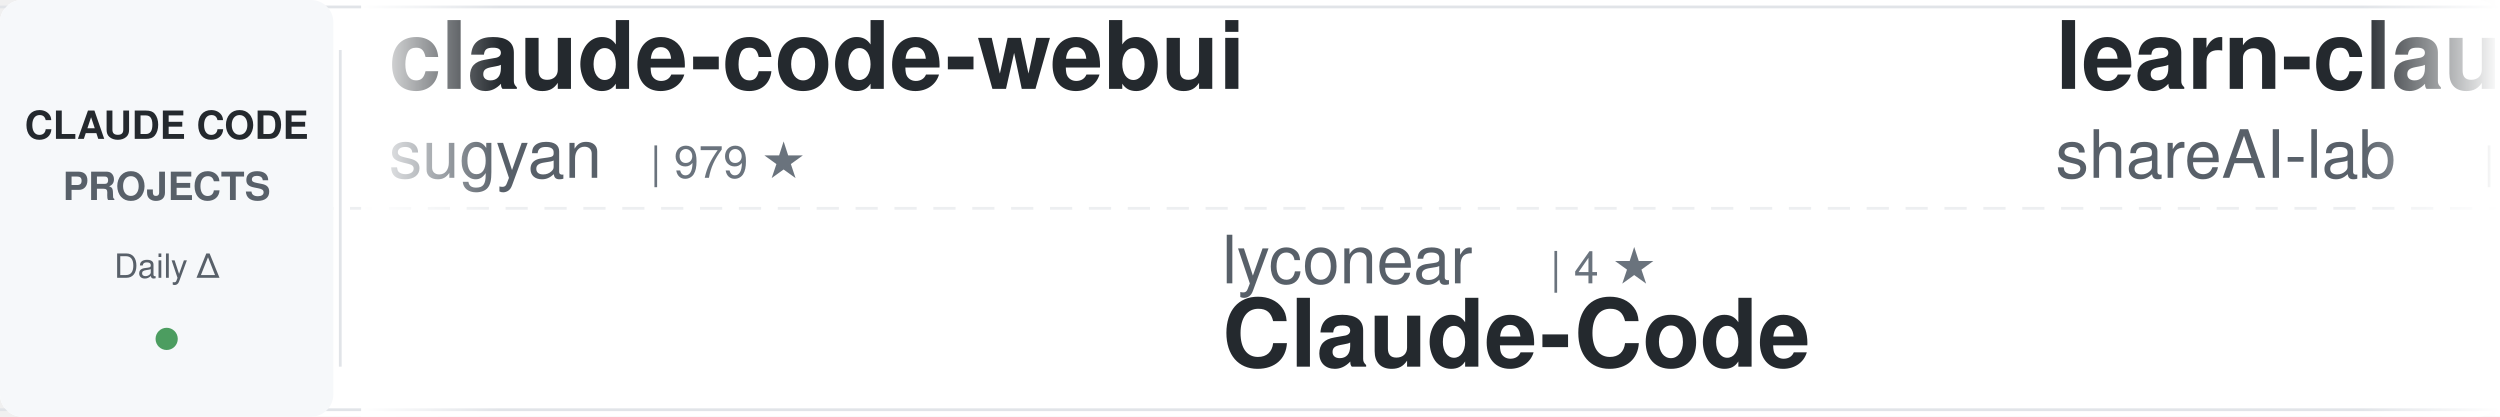
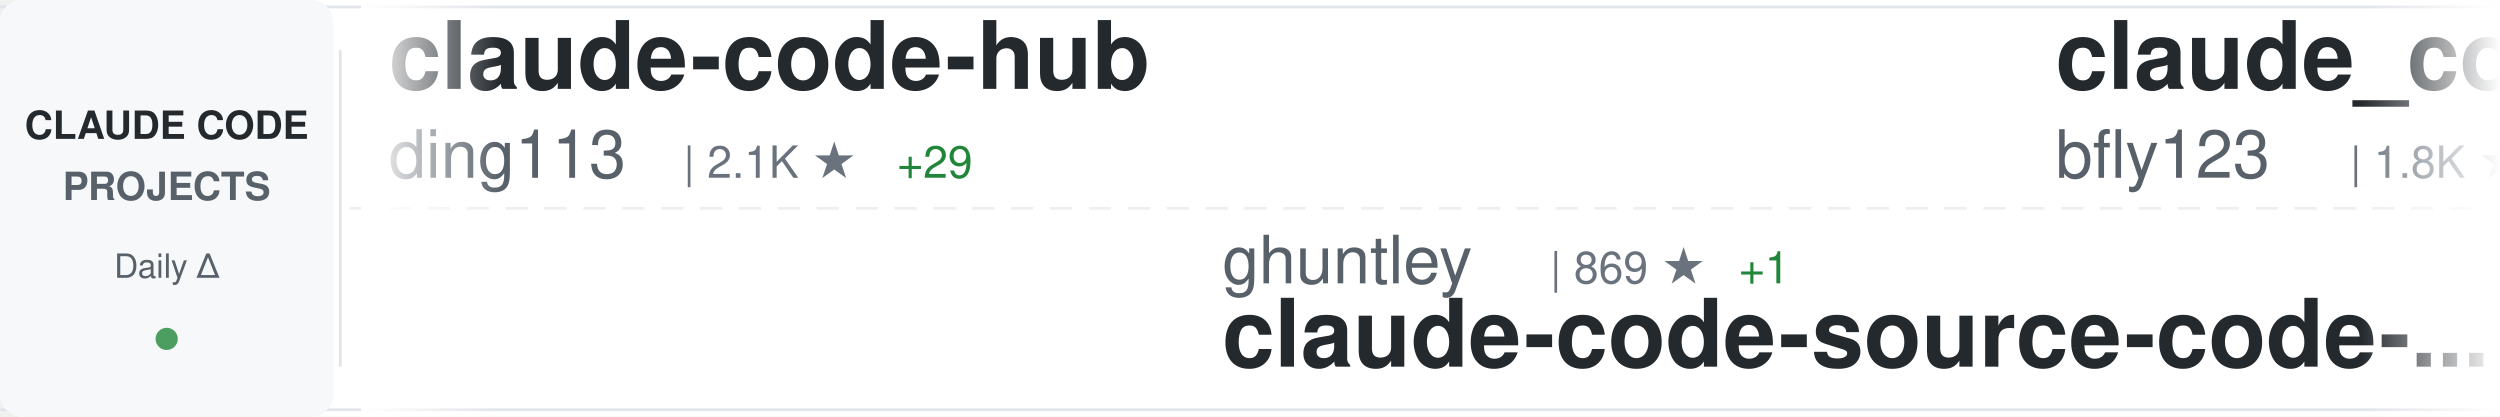
<svg xmlns="http://www.w3.org/2000/svg" width="900" height="150">
  <defs>
    <linearGradient id="awesomeLeftFade" x1="0%" y1="0%" x2="100%" y2="0%">
      <stop offset="0%" style="stop-color:#ffffff;stop-opacity:1" />
      <stop offset="100%" style="stop-color:#ffffff;stop-opacity:0" />
    </linearGradient>
    <linearGradient id="awesomeRightFade" x1="0%" y1="0%" x2="100%" y2="0%">
      <stop offset="0%" style="stop-color:#ffffff;stop-opacity:0" />
      <stop offset="100%" style="stop-color:#ffffff;stop-opacity:1" />
    </linearGradient>
  </defs>
  <rect width="900" height="150" fill="#ffffff" rx="8" />
  <rect x="0" y="2" width="900" height="1" fill="#e1e4e8" />
  <rect x="0" y="147" width="900" height="1" fill="#e1e4e8" />
  <line x1="0" y1="75" x2="900" y2="75" stroke="#e1e4e8" stroke-width="1" stroke-dasharray="8 6" opacity="0.6" />
  <rect x="0" y="0" width="120" height="150" fill="#f6f8fa" rx="8" />
  <text x="60" y="50" font-family="-apple-system, BlinkMacSystemFont, 'Segoe UI', Helvetica, Arial, sans-serif" font-size="14" font-weight="600" fill="#24292e" text-anchor="middle">CLAUDE CODE</text>
  <text x="60" y="72" font-family="-apple-system, BlinkMacSystemFont, 'Segoe UI', Helvetica, Arial, sans-serif" font-size="14" font-weight="600" fill="#586069" text-anchor="middle">PROJECTS</text>
  <text x="60" y="100" font-family="-apple-system, BlinkMacSystemFont, 'Segoe UI', Helvetica, Arial, sans-serif" font-size="12" font-weight="500" fill="#586069" text-anchor="middle">Daily Δ</text>
  <circle cx="60" cy="122" r="4" fill="#22863a" opacity="0.8" />
  <rect x="122" y="18" width="1" height="114" fill="#e1e4e8" />
  <clipPath id="awesomeTickerClip">
    <rect x="130" y="0" width="770" height="150" />
  </clipPath>
  <g clip-path="url(#awesomeTickerClip)">
    <g id="awesomeTickerItems">
      <animateTransform attributeName="transform" attributeType="XML" type="translate" from="0 0" to="-3000 0" dur="54s" repeatCount="indefinite" />
      <g transform="translate(0, 0)">
-         <text x="140" y="32" font-family="-apple-system, BlinkMacSystemFont, 'Segoe UI', Helvetica, Arial, sans-serif" font-size="34" font-weight="600" fill="#24292e">claude-code-webui</text>
-         <text x="140" y="64" font-family="-apple-system, BlinkMacSystemFont, 'Segoe UI', Helvetica, Arial, sans-serif" font-size="24" font-weight="400" fill="#586069">sugyan</text>
-         <text x="234" y="64" font-family="-apple-system, BlinkMacSystemFont, 'Segoe UI', Helvetica, Arial, sans-serif" font-size="16" font-weight="500" fill="#6a737d">| 979 ★</text>
+         <text x="140" y="32" font-family="-apple-system, BlinkMacSystemFont, 'Segoe UI', Helvetica, Arial, sans-serif" font-size="34" font-weight="600" fill="#24292e">claude-code-hub</text>
+         <text x="140" y="64" font-family="-apple-system, BlinkMacSystemFont, 'Segoe UI', Helvetica, Arial, sans-serif" font-size="24" font-weight="400" fill="#586069">ding113</text>
+         <text x="246" y="64" font-family="-apple-system, BlinkMacSystemFont, 'Segoe UI', Helvetica, Arial, sans-serif" font-size="16" font-weight="500" fill="#6a737d">| 2.1K ★</text>
+         <text x="323" y="64" font-family="-apple-system, BlinkMacSystemFont, 'Segoe UI', Helvetica, Arial, sans-serif" font-size="16" font-weight="500" fill="#22863a"> +29</text>
      </g>
      <g transform="translate(300, 0)">
-         <text x="140" y="102" font-family="-apple-system, BlinkMacSystemFont, 'Segoe UI', Helvetica, Arial, sans-serif" font-size="24" font-weight="400" fill="#586069">lyconear</text>
-         <text x="258" y="102" font-family="-apple-system, BlinkMacSystemFont, 'Segoe UI', Helvetica, Arial, sans-serif" font-size="16" font-weight="500" fill="#6a737d">| 4 ★</text>
-         <text x="140" y="132" font-family="-apple-system, BlinkMacSystemFont, 'Segoe UI', Helvetica, Arial, sans-serif" font-size="34" font-weight="600" fill="#24292e">Claude-Code</text>
+         <text x="140" y="102" font-family="-apple-system, BlinkMacSystemFont, 'Segoe UI', Helvetica, Arial, sans-serif" font-size="24" font-weight="400" fill="#586069">ghuntley</text>
+         <text x="258" y="102" font-family="-apple-system, BlinkMacSystemFont, 'Segoe UI', Helvetica, Arial, sans-serif" font-size="16" font-weight="500" fill="#6a737d">| 869 ★</text>
+         <text x="326" y="102" font-family="-apple-system, BlinkMacSystemFont, 'Segoe UI', Helvetica, Arial, sans-serif" font-size="16" font-weight="500" fill="#22863a"> +1</text>
+         <text x="140" y="132" font-family="-apple-system, BlinkMacSystemFont, 'Segoe UI', Helvetica, Arial, sans-serif" font-size="34" font-weight="600" fill="#24292e">claude-code-source-code-...</text>
      </g>
      <g transform="translate(600, 0)">
-         <text x="140" y="32" font-family="-apple-system, BlinkMacSystemFont, 'Segoe UI', Helvetica, Arial, sans-serif" font-size="34" font-weight="600" fill="#24292e">learn-claude-code</text>
-         <text x="140" y="64" font-family="-apple-system, BlinkMacSystemFont, 'Segoe UI', Helvetica, Arial, sans-serif" font-size="24" font-weight="400" fill="#586069">shareAI-lab</text>
-         <text x="294" y="64" font-family="-apple-system, BlinkMacSystemFont, 'Segoe UI', Helvetica, Arial, sans-serif" font-size="16" font-weight="500" fill="#6a737d">| 37.9K ★</text>
-         <text x="380" y="64" font-family="-apple-system, BlinkMacSystemFont, 'Segoe UI', Helvetica, Arial, sans-serif" font-size="16" font-weight="500" fill="#22863a"> +987</text>
+         <text x="140" y="32" font-family="-apple-system, BlinkMacSystemFont, 'Segoe UI', Helvetica, Arial, sans-serif" font-size="34" font-weight="600" fill="#24292e">claude_code_bridge</text>
+         <text x="140" y="64" font-family="-apple-system, BlinkMacSystemFont, 'Segoe UI', Helvetica, Arial, sans-serif" font-size="24" font-weight="400" fill="#586069">bfly123</text>
+         <text x="246" y="64" font-family="-apple-system, BlinkMacSystemFont, 'Segoe UI', Helvetica, Arial, sans-serif" font-size="16" font-weight="500" fill="#6a737d">| 1.8K ★</text>
+         <text x="323" y="64" font-family="-apple-system, BlinkMacSystemFont, 'Segoe UI', Helvetica, Arial, sans-serif" font-size="16" font-weight="500" fill="#22863a"> +39</text>
      </g>
      <g transform="translate(900, 0)">
-         <text x="140" y="102" font-family="-apple-system, BlinkMacSystemFont, 'Segoe UI', Helvetica, Arial, sans-serif" font-size="24" font-weight="400" fill="#586069">musistudio</text>
-         <text x="282" y="102" font-family="-apple-system, BlinkMacSystemFont, 'Segoe UI', Helvetica, Arial, sans-serif" font-size="16" font-weight="500" fill="#6a737d">| 30.3K ★</text>
-         <text x="368" y="102" font-family="-apple-system, BlinkMacSystemFont, 'Segoe UI', Helvetica, Arial, sans-serif" font-size="16" font-weight="500" fill="#22863a"> +85</text>
-         <text x="140" y="132" font-family="-apple-system, BlinkMacSystemFont, 'Segoe UI', Helvetica, Arial, sans-serif" font-size="34" font-weight="600" fill="#24292e">claude-code-router</text>
+         <text x="140" y="102" font-family="-apple-system, BlinkMacSystemFont, 'Segoe UI', Helvetica, Arial, sans-serif" font-size="24" font-weight="400" fill="#586069">1rgs</text>
+         <text x="210" y="102" font-family="-apple-system, BlinkMacSystemFont, 'Segoe UI', Helvetica, Arial, sans-serif" font-size="16" font-weight="500" fill="#6a737d">| 3.3K ★</text>
+         <text x="287" y="102" font-family="-apple-system, BlinkMacSystemFont, 'Segoe UI', Helvetica, Arial, sans-serif" font-size="16" font-weight="500" fill="#22863a"> +10</text>
+         <text x="140" y="132" font-family="-apple-system, BlinkMacSystemFont, 'Segoe UI', Helvetica, Arial, sans-serif" font-size="34" font-weight="600" fill="#24292e">claude-code-proxy</text>
      </g>
      <g transform="translate(1200, 0)">
-         <text x="140" y="32" font-family="-apple-system, BlinkMacSystemFont, 'Segoe UI', Helvetica, Arial, sans-serif" font-size="34" font-weight="600" fill="#24292e">claude-code-system-promp...</text>
-         <text x="140" y="64" font-family="-apple-system, BlinkMacSystemFont, 'Segoe UI', Helvetica, Arial, sans-serif" font-size="24" font-weight="400" fill="#586069">Piebald-AI</text>
-         <text x="282" y="64" font-family="-apple-system, BlinkMacSystemFont, 'Segoe UI', Helvetica, Arial, sans-serif" font-size="16" font-weight="500" fill="#6a737d">| 6.5K ★</text>
-         <text x="359" y="64" font-family="-apple-system, BlinkMacSystemFont, 'Segoe UI', Helvetica, Arial, sans-serif" font-size="16" font-weight="500" fill="#22863a"> +95</text>
+         <text x="140" y="32" font-family="-apple-system, BlinkMacSystemFont, 'Segoe UI', Helvetica, Arial, sans-serif" font-size="34" font-weight="600" fill="#24292e">cc-switch</text>
+         <text x="140" y="64" font-family="-apple-system, BlinkMacSystemFont, 'Segoe UI', Helvetica, Arial, sans-serif" font-size="24" font-weight="400" fill="#586069">farion1231</text>
+         <text x="282" y="64" font-family="-apple-system, BlinkMacSystemFont, 'Segoe UI', Helvetica, Arial, sans-serif" font-size="16" font-weight="500" fill="#6a737d">| 32.9K ★</text>
+         <text x="368" y="64" font-family="-apple-system, BlinkMacSystemFont, 'Segoe UI', Helvetica, Arial, sans-serif" font-size="16" font-weight="500" fill="#22863a"> +577</text>
      </g>
      <g transform="translate(1500, 0)">
-         <text x="140" y="102" font-family="-apple-system, BlinkMacSystemFont, 'Segoe UI', Helvetica, Arial, sans-serif" font-size="24" font-weight="400" fill="#586069">kodu-ai</text>
-         <text x="246" y="102" font-family="-apple-system, BlinkMacSystemFont, 'Segoe UI', Helvetica, Arial, sans-serif" font-size="16" font-weight="500" fill="#6a737d">| 5.3K ★</text>
-         <text x="140" y="132" font-family="-apple-system, BlinkMacSystemFont, 'Segoe UI', Helvetica, Arial, sans-serif" font-size="34" font-weight="600" fill="#24292e">claude-coder</text>
+         <text x="140" y="102" font-family="-apple-system, BlinkMacSystemFont, 'Segoe UI', Helvetica, Arial, sans-serif" font-size="24" font-weight="400" fill="#586069">revfactory</text>
+         <text x="282" y="102" font-family="-apple-system, BlinkMacSystemFont, 'Segoe UI', Helvetica, Arial, sans-serif" font-size="16" font-weight="500" fill="#6a737d">| 764 ★</text>
+         <text x="350" y="102" font-family="-apple-system, BlinkMacSystemFont, 'Segoe UI', Helvetica, Arial, sans-serif" font-size="16" font-weight="500" fill="#22863a"> +2</text>
+         <text x="140" y="132" font-family="-apple-system, BlinkMacSystemFont, 'Segoe UI', Helvetica, Arial, sans-serif" font-size="34" font-weight="600" fill="#24292e">claude-code-mastering</text>
      </g>
      <g transform="translate(1800, 0)">
-         <text x="140" y="32" font-family="-apple-system, BlinkMacSystemFont, 'Segoe UI', Helvetica, Arial, sans-serif" font-size="34" font-weight="600" fill="#24292e">openskills</text>
-         <text x="140" y="64" font-family="-apple-system, BlinkMacSystemFont, 'Segoe UI', Helvetica, Arial, sans-serif" font-size="24" font-weight="400" fill="#586069">numman-ali</text>
-         <text x="282" y="64" font-family="-apple-system, BlinkMacSystemFont, 'Segoe UI', Helvetica, Arial, sans-serif" font-size="16" font-weight="500" fill="#6a737d">| 9.2K ★</text>
-         <text x="359" y="64" font-family="-apple-system, BlinkMacSystemFont, 'Segoe UI', Helvetica, Arial, sans-serif" font-size="16" font-weight="500" fill="#22863a"> +22</text>
+         <text x="140" y="32" font-family="-apple-system, BlinkMacSystemFont, 'Segoe UI', Helvetica, Arial, sans-serif" font-size="34" font-weight="600" fill="#24292e">claude-code-proxy</text>
+         <text x="140" y="64" font-family="-apple-system, BlinkMacSystemFont, 'Segoe UI', Helvetica, Arial, sans-serif" font-size="24" font-weight="400" fill="#586069">fuergaosi233</text>
+         <text x="306" y="64" font-family="-apple-system, BlinkMacSystemFont, 'Segoe UI', Helvetica, Arial, sans-serif" font-size="16" font-weight="500" fill="#6a737d">| 2.2K ★</text>
+         <text x="383" y="64" font-family="-apple-system, BlinkMacSystemFont, 'Segoe UI', Helvetica, Arial, sans-serif" font-size="16" font-weight="500" fill="#22863a"> +10</text>
      </g>
      <g transform="translate(2100, 0)">
-         <text x="140" y="102" font-family="-apple-system, BlinkMacSystemFont, 'Segoe UI', Helvetica, Arial, sans-serif" font-size="24" font-weight="400" fill="#586069">pedrohcgs</text>
-         <text x="270" y="102" font-family="-apple-system, BlinkMacSystemFont, 'Segoe UI', Helvetica, Arial, sans-serif" font-size="16" font-weight="500" fill="#6a737d">| 753 ★</text>
-         <text x="338" y="102" font-family="-apple-system, BlinkMacSystemFont, 'Segoe UI', Helvetica, Arial, sans-serif" font-size="16" font-weight="500" fill="#22863a"> +12</text>
-         <text x="140" y="132" font-family="-apple-system, BlinkMacSystemFont, 'Segoe UI', Helvetica, Arial, sans-serif" font-size="34" font-weight="600" fill="#24292e">claude-code-my-workflow</text>
+         <text x="140" y="102" font-family="-apple-system, BlinkMacSystemFont, 'Segoe UI', Helvetica, Arial, sans-serif" font-size="24" font-weight="400" fill="#586069">ykdojo</text>
+         <text x="234" y="102" font-family="-apple-system, BlinkMacSystemFont, 'Segoe UI', Helvetica, Arial, sans-serif" font-size="16" font-weight="500" fill="#6a737d">| 6.7K ★</text>
+         <text x="311" y="102" font-family="-apple-system, BlinkMacSystemFont, 'Segoe UI', Helvetica, Arial, sans-serif" font-size="16" font-weight="500" fill="#22863a"> +63</text>
+         <text x="140" y="132" font-family="-apple-system, BlinkMacSystemFont, 'Segoe UI', Helvetica, Arial, sans-serif" font-size="34" font-weight="600" fill="#24292e">claude-code-tips</text>
      </g>
      <g transform="translate(2400, 0)">
-         <text x="140" y="32" font-family="-apple-system, BlinkMacSystemFont, 'Segoe UI', Helvetica, Arial, sans-serif" font-size="34" font-weight="600" fill="#24292e">claude-code-spec-workflo...</text>
-         <text x="140" y="64" font-family="-apple-system, BlinkMacSystemFont, 'Segoe UI', Helvetica, Arial, sans-serif" font-size="24" font-weight="400" fill="#586069">Pimzino</text>
-         <text x="246" y="64" font-family="-apple-system, BlinkMacSystemFont, 'Segoe UI', Helvetica, Arial, sans-serif" font-size="16" font-weight="500" fill="#6a737d">| 3.6K ★</text>
-         <text x="323" y="64" font-family="-apple-system, BlinkMacSystemFont, 'Segoe UI', Helvetica, Arial, sans-serif" font-size="16" font-weight="500" fill="#22863a"> +6</text>
+         <text x="140" y="32" font-family="-apple-system, BlinkMacSystemFont, 'Segoe UI', Helvetica, Arial, sans-serif" font-size="34" font-weight="600" fill="#24292e">claude-code.nvim</text>
+         <text x="140" y="64" font-family="-apple-system, BlinkMacSystemFont, 'Segoe UI', Helvetica, Arial, sans-serif" font-size="24" font-weight="400" fill="#586069">greggh</text>
+         <text x="234" y="64" font-family="-apple-system, BlinkMacSystemFont, 'Segoe UI', Helvetica, Arial, sans-serif" font-size="16" font-weight="500" fill="#6a737d">| 1.9K ★</text>
+         <text x="311" y="64" font-family="-apple-system, BlinkMacSystemFont, 'Segoe UI', Helvetica, Arial, sans-serif" font-size="16" font-weight="500" fill="#22863a"> +2</text>
      </g>
      <g transform="translate(2700, 0)">
-         <text x="140" y="102" font-family="-apple-system, BlinkMacSystemFont, 'Segoe UI', Helvetica, Arial, sans-serif" font-size="24" font-weight="400" fill="#586069">OneRedOak</text>
-         <text x="270" y="102" font-family="-apple-system, BlinkMacSystemFont, 'Segoe UI', Helvetica, Arial, sans-serif" font-size="16" font-weight="500" fill="#6a737d">| 3.7K ★</text>
-         <text x="347" y="102" font-family="-apple-system, BlinkMacSystemFont, 'Segoe UI', Helvetica, Arial, sans-serif" font-size="16" font-weight="500" fill="#22863a"> +4</text>
-         <text x="140" y="132" font-family="-apple-system, BlinkMacSystemFont, 'Segoe UI', Helvetica, Arial, sans-serif" font-size="34" font-weight="600" fill="#24292e">claude-code-workflows</text>
+         <text x="140" y="102" font-family="-apple-system, BlinkMacSystemFont, 'Segoe UI', Helvetica, Arial, sans-serif" font-size="24" font-weight="400" fill="#586069">peterkrueck</text>
+         <text x="294" y="102" font-family="-apple-system, BlinkMacSystemFont, 'Segoe UI', Helvetica, Arial, sans-serif" font-size="16" font-weight="500" fill="#6a737d">| 1.3K ★</text>
+         <text x="371" y="102" font-family="-apple-system, BlinkMacSystemFont, 'Segoe UI', Helvetica, Arial, sans-serif" font-size="16" font-weight="500" fill="#22863a"> +1</text>
+         <text x="140" y="132" font-family="-apple-system, BlinkMacSystemFont, 'Segoe UI', Helvetica, Arial, sans-serif" font-size="34" font-weight="600" fill="#24292e">Claude-Code-Development-...</text>
      </g>
      <g transform="translate(3000, 0)">
-         <text x="140" y="32" font-family="-apple-system, BlinkMacSystemFont, 'Segoe UI', Helvetica, Arial, sans-serif" font-size="34" font-weight="600" fill="#24292e">claude-code-webui</text>
-         <text x="140" y="64" font-family="-apple-system, BlinkMacSystemFont, 'Segoe UI', Helvetica, Arial, sans-serif" font-size="24" font-weight="400" fill="#586069">sugyan</text>
-         <text x="234" y="64" font-family="-apple-system, BlinkMacSystemFont, 'Segoe UI', Helvetica, Arial, sans-serif" font-size="16" font-weight="500" fill="#6a737d">| 979 ★</text>
+         <text x="140" y="32" font-family="-apple-system, BlinkMacSystemFont, 'Segoe UI', Helvetica, Arial, sans-serif" font-size="34" font-weight="600" fill="#24292e">claude-code-hub</text>
+         <text x="140" y="64" font-family="-apple-system, BlinkMacSystemFont, 'Segoe UI', Helvetica, Arial, sans-serif" font-size="24" font-weight="400" fill="#586069">ding113</text>
+         <text x="246" y="64" font-family="-apple-system, BlinkMacSystemFont, 'Segoe UI', Helvetica, Arial, sans-serif" font-size="16" font-weight="500" fill="#6a737d">| 2.1K ★</text>
+         <text x="323" y="64" font-family="-apple-system, BlinkMacSystemFont, 'Segoe UI', Helvetica, Arial, sans-serif" font-size="16" font-weight="500" fill="#22863a"> +29</text>
      </g>
      <g transform="translate(3300, 0)">
-         <text x="140" y="102" font-family="-apple-system, BlinkMacSystemFont, 'Segoe UI', Helvetica, Arial, sans-serif" font-size="24" font-weight="400" fill="#586069">lyconear</text>
-         <text x="258" y="102" font-family="-apple-system, BlinkMacSystemFont, 'Segoe UI', Helvetica, Arial, sans-serif" font-size="16" font-weight="500" fill="#6a737d">| 4 ★</text>
-         <text x="140" y="132" font-family="-apple-system, BlinkMacSystemFont, 'Segoe UI', Helvetica, Arial, sans-serif" font-size="34" font-weight="600" fill="#24292e">Claude-Code</text>
+         <text x="140" y="102" font-family="-apple-system, BlinkMacSystemFont, 'Segoe UI', Helvetica, Arial, sans-serif" font-size="24" font-weight="400" fill="#586069">ghuntley</text>
+         <text x="258" y="102" font-family="-apple-system, BlinkMacSystemFont, 'Segoe UI', Helvetica, Arial, sans-serif" font-size="16" font-weight="500" fill="#6a737d">| 869 ★</text>
+         <text x="326" y="102" font-family="-apple-system, BlinkMacSystemFont, 'Segoe UI', Helvetica, Arial, sans-serif" font-size="16" font-weight="500" fill="#22863a"> +1</text>
+         <text x="140" y="132" font-family="-apple-system, BlinkMacSystemFont, 'Segoe UI', Helvetica, Arial, sans-serif" font-size="34" font-weight="600" fill="#24292e">claude-code-source-code-...</text>
      </g>
      <g transform="translate(3600, 0)">
-         <text x="140" y="32" font-family="-apple-system, BlinkMacSystemFont, 'Segoe UI', Helvetica, Arial, sans-serif" font-size="34" font-weight="600" fill="#24292e">learn-claude-code</text>
-         <text x="140" y="64" font-family="-apple-system, BlinkMacSystemFont, 'Segoe UI', Helvetica, Arial, sans-serif" font-size="24" font-weight="400" fill="#586069">shareAI-lab</text>
-         <text x="294" y="64" font-family="-apple-system, BlinkMacSystemFont, 'Segoe UI', Helvetica, Arial, sans-serif" font-size="16" font-weight="500" fill="#6a737d">| 37.9K ★</text>
-         <text x="380" y="64" font-family="-apple-system, BlinkMacSystemFont, 'Segoe UI', Helvetica, Arial, sans-serif" font-size="16" font-weight="500" fill="#22863a"> +987</text>
+         <text x="140" y="32" font-family="-apple-system, BlinkMacSystemFont, 'Segoe UI', Helvetica, Arial, sans-serif" font-size="34" font-weight="600" fill="#24292e">claude_code_bridge</text>
+         <text x="140" y="64" font-family="-apple-system, BlinkMacSystemFont, 'Segoe UI', Helvetica, Arial, sans-serif" font-size="24" font-weight="400" fill="#586069">bfly123</text>
+         <text x="246" y="64" font-family="-apple-system, BlinkMacSystemFont, 'Segoe UI', Helvetica, Arial, sans-serif" font-size="16" font-weight="500" fill="#6a737d">| 1.8K ★</text>
+         <text x="323" y="64" font-family="-apple-system, BlinkMacSystemFont, 'Segoe UI', Helvetica, Arial, sans-serif" font-size="16" font-weight="500" fill="#22863a"> +39</text>
      </g>
      <g transform="translate(3900, 0)">
-         <text x="140" y="102" font-family="-apple-system, BlinkMacSystemFont, 'Segoe UI', Helvetica, Arial, sans-serif" font-size="24" font-weight="400" fill="#586069">musistudio</text>
-         <text x="282" y="102" font-family="-apple-system, BlinkMacSystemFont, 'Segoe UI', Helvetica, Arial, sans-serif" font-size="16" font-weight="500" fill="#6a737d">| 30.3K ★</text>
-         <text x="368" y="102" font-family="-apple-system, BlinkMacSystemFont, 'Segoe UI', Helvetica, Arial, sans-serif" font-size="16" font-weight="500" fill="#22863a"> +85</text>
-         <text x="140" y="132" font-family="-apple-system, BlinkMacSystemFont, 'Segoe UI', Helvetica, Arial, sans-serif" font-size="34" font-weight="600" fill="#24292e">claude-code-router</text>
+         <text x="140" y="102" font-family="-apple-system, BlinkMacSystemFont, 'Segoe UI', Helvetica, Arial, sans-serif" font-size="24" font-weight="400" fill="#586069">1rgs</text>
+         <text x="210" y="102" font-family="-apple-system, BlinkMacSystemFont, 'Segoe UI', Helvetica, Arial, sans-serif" font-size="16" font-weight="500" fill="#6a737d">| 3.3K ★</text>
+         <text x="287" y="102" font-family="-apple-system, BlinkMacSystemFont, 'Segoe UI', Helvetica, Arial, sans-serif" font-size="16" font-weight="500" fill="#22863a"> +10</text>
+         <text x="140" y="132" font-family="-apple-system, BlinkMacSystemFont, 'Segoe UI', Helvetica, Arial, sans-serif" font-size="34" font-weight="600" fill="#24292e">claude-code-proxy</text>
      </g>
    </g>
  </g>
  <rect x="130" y="0" width="50" height="150" fill="url(#awesomeLeftFade)" />
  <rect x="850" y="0" width="50" height="150" fill="url(#awesomeRightFade)" />
</svg>
